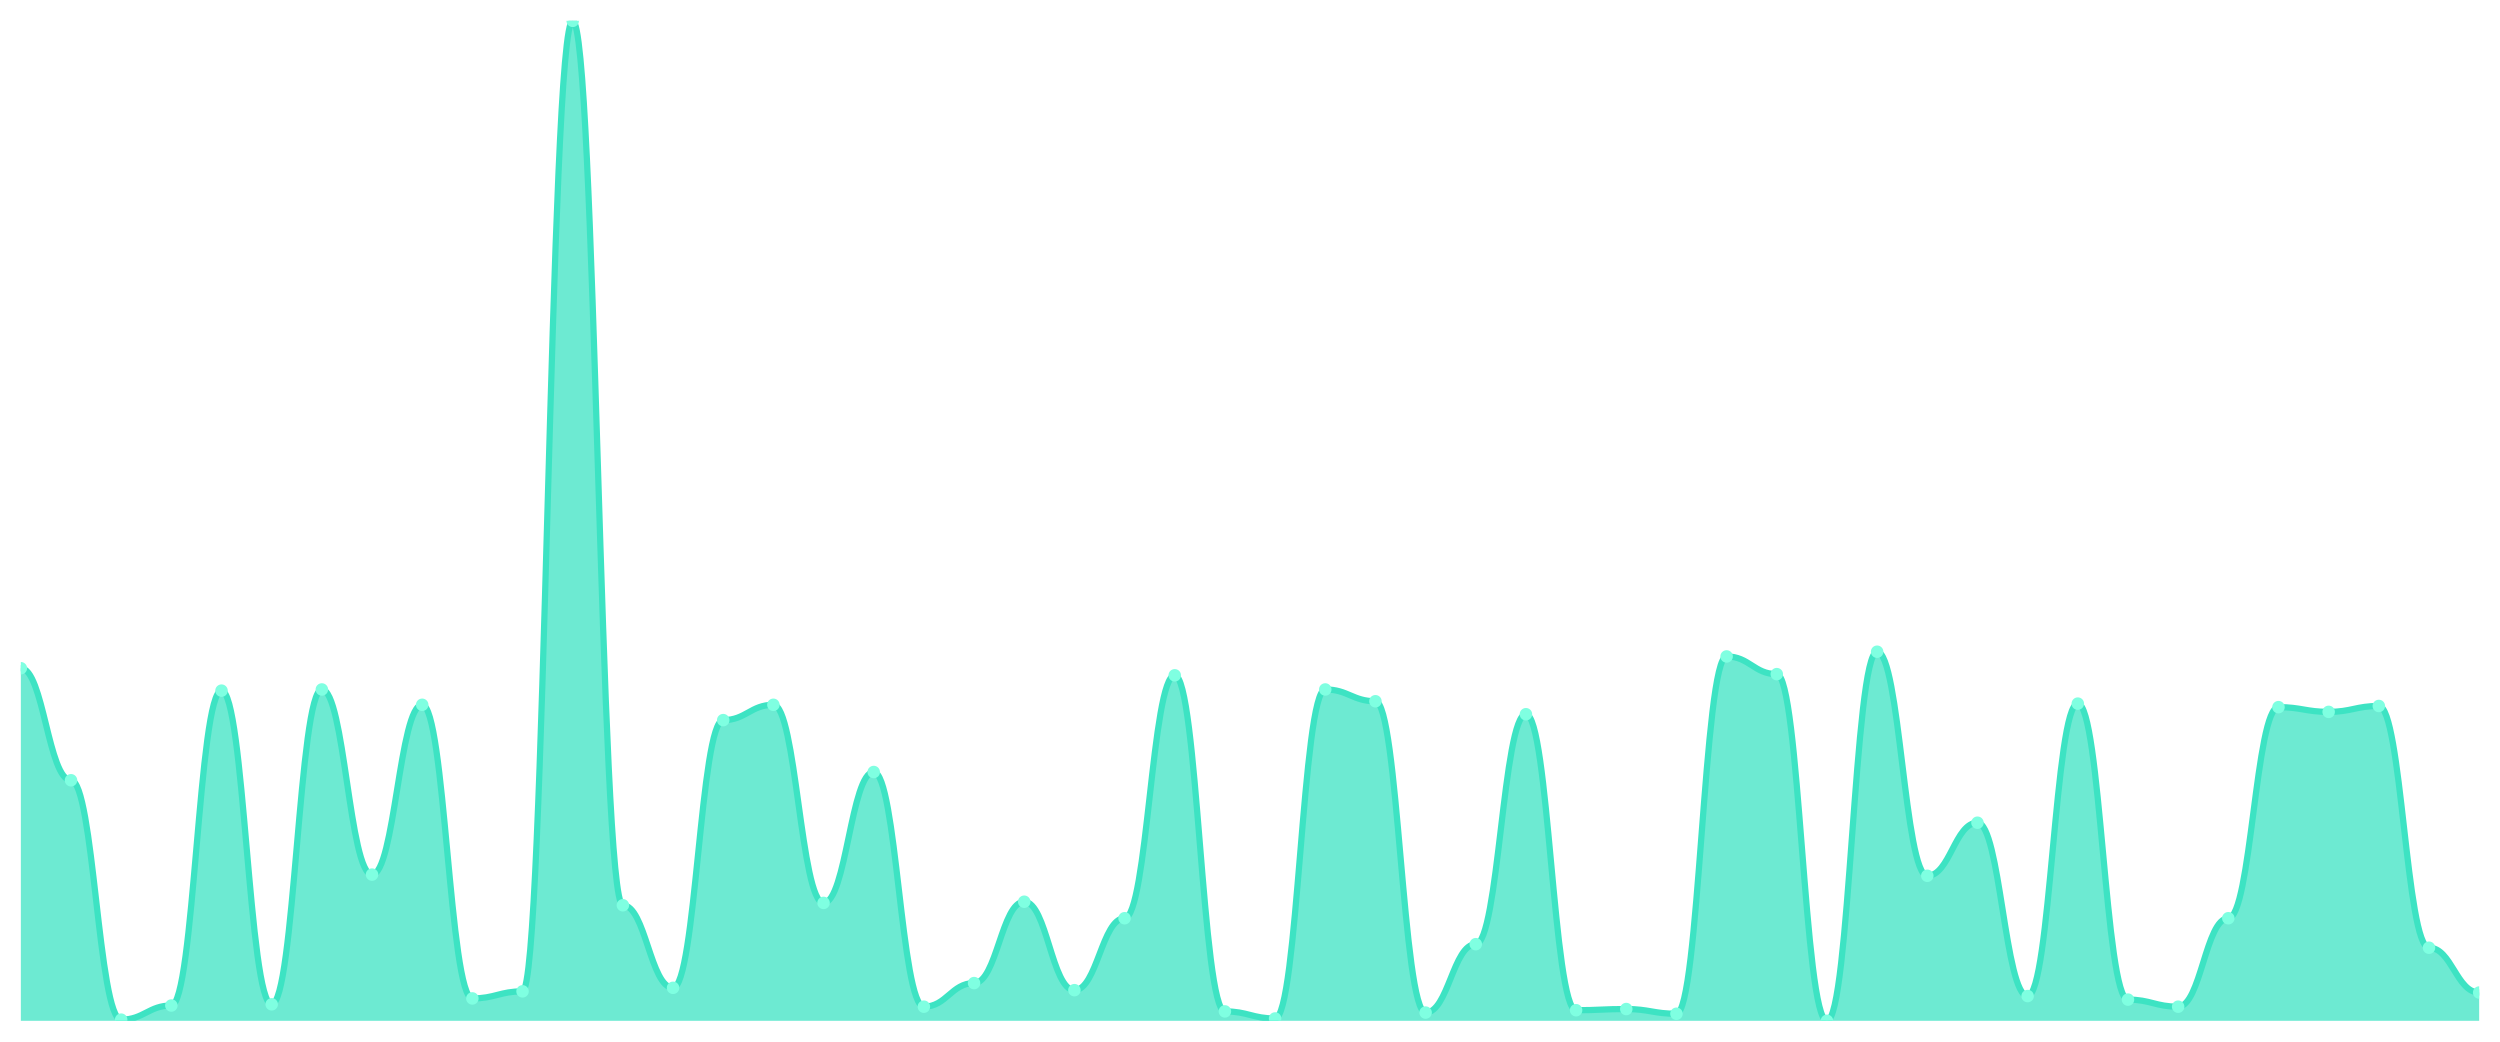
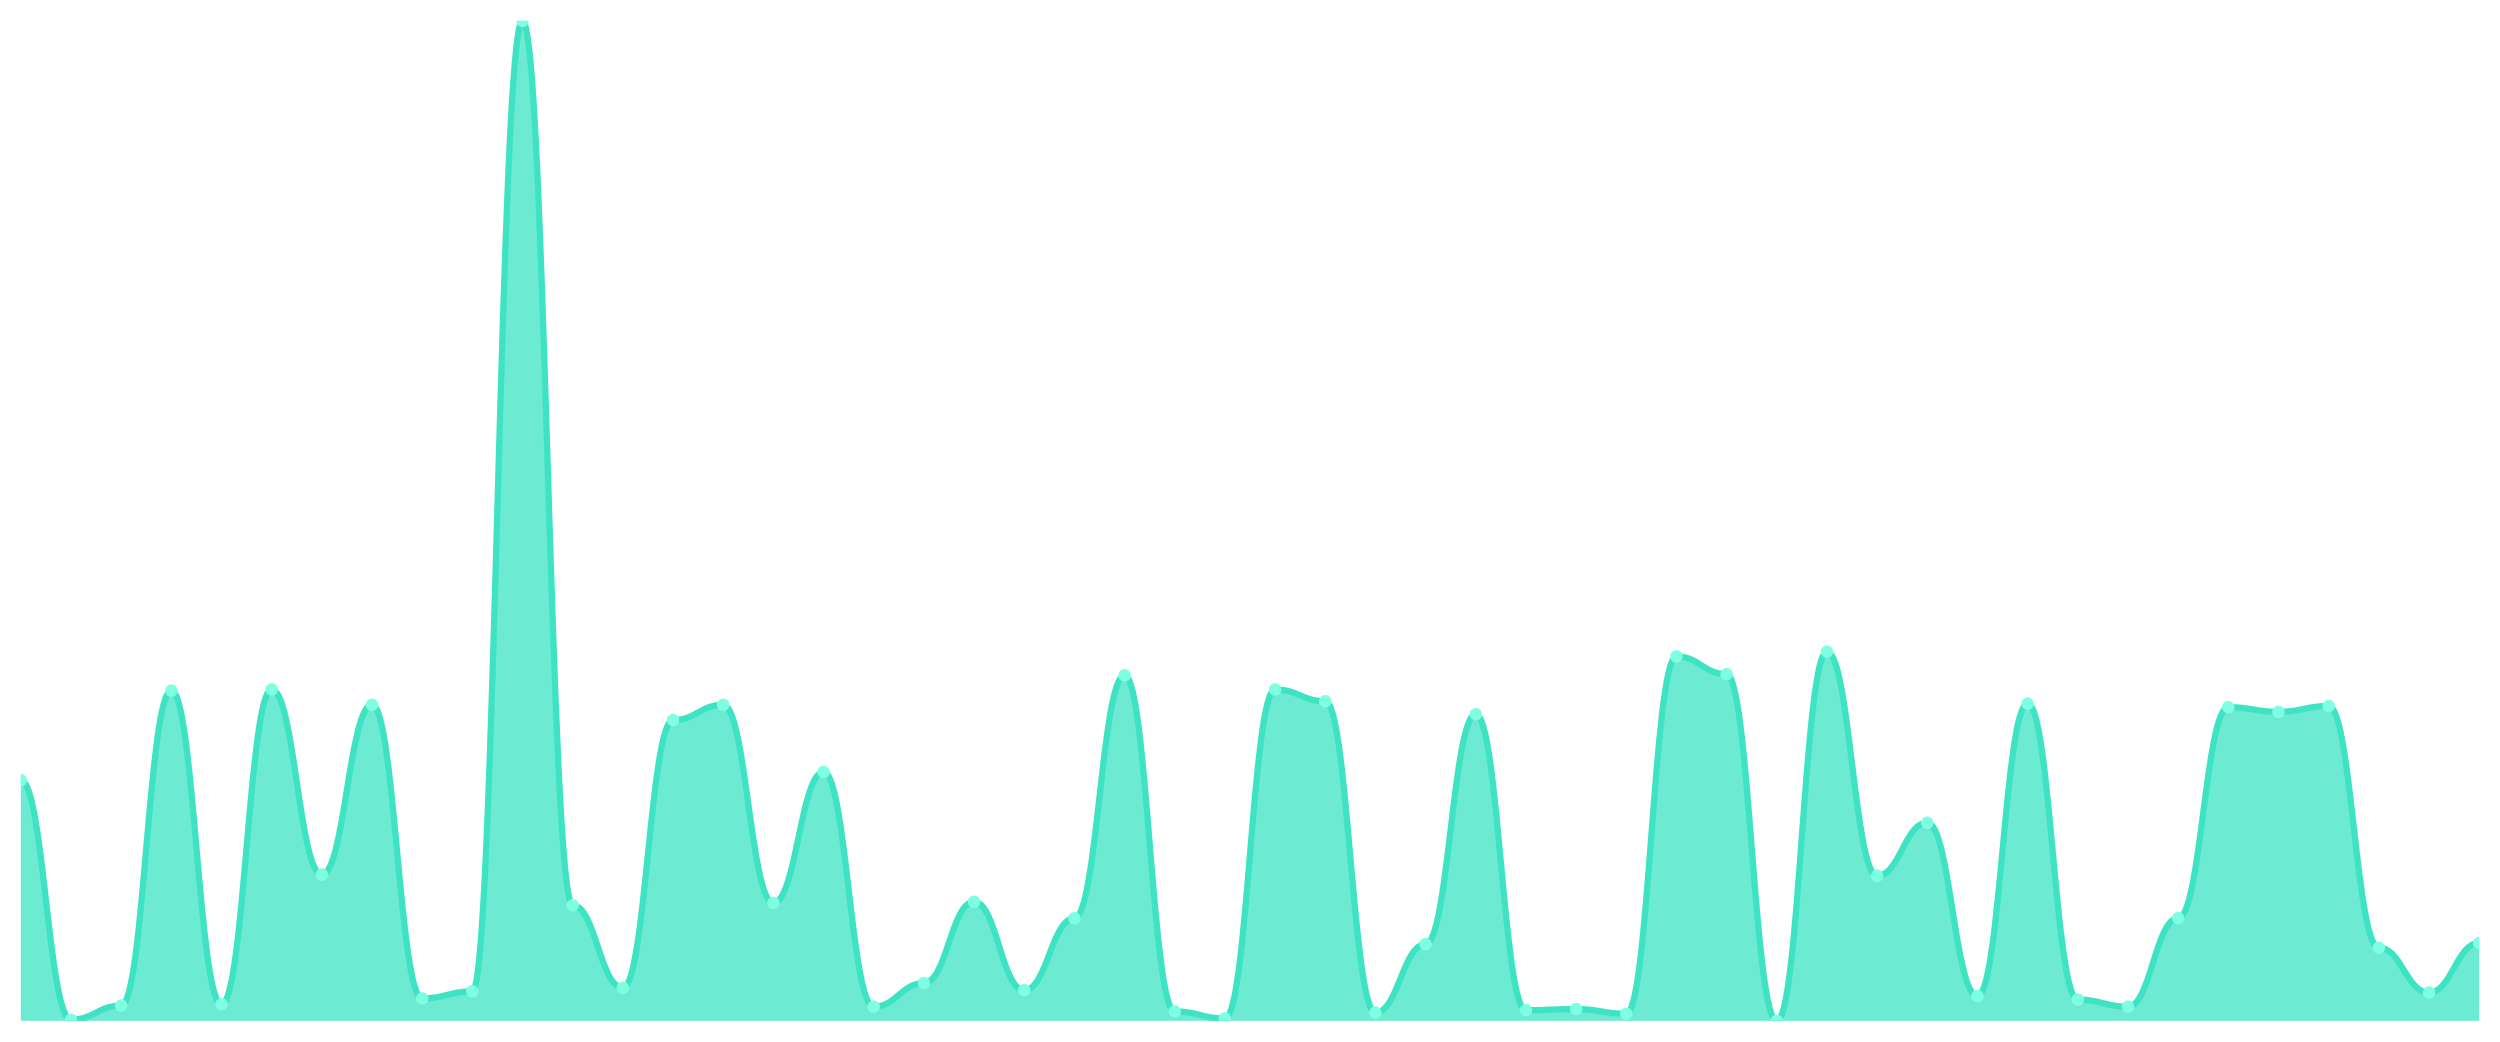
<svg xmlns="http://www.w3.org/2000/svg" viewBox="0 0 1200 500" width="1200" height="500">
  <defs>
    <clipPath id="c">
      <rect x="10" y="10" width="1180" height="480" />
    </clipPath>
  </defs>
  <rect width="1200" height="500" fill="none" />
  <g clip-path="url(#c)">
-     <path d="M 10,490 L 10,320.755 C 20.837,320.755 23.245,374.528 34.082,374.528 C 44.918,374.528 47.327,489.434 58.163,489.434 C 69,489.434 71.408,482.642 82.245,482.642 C 93.082,482.642 95.49,331.509 106.327,331.509 C 117.163,331.509 119.571,482.075 130.408,482.075 C 141.245,482.075 143.653,330.943 154.49,330.943 C 165.327,330.943 167.735,419.811 178.571,419.811 C 189.408,419.811 191.816,338.302 202.653,338.302 C 213.49,338.302 215.898,479.245 226.735,479.245 C 237.571,479.245 239.98,475.849 250.816,475.849 C 261.653,475.849 264.061,10 274.898,10 C 285.735,10 288.143,434.528 298.98,434.528 C 309.816,434.528 312.224,474.151 323.061,474.151 C 333.898,474.151 336.306,345.66 347.143,345.66 C 357.98,345.66 360.388,338.302 371.224,338.302 C 382.061,338.302 384.469,433.396 395.306,433.396 C 406.143,433.396 408.551,370.566 419.388,370.566 C 430.224,370.566 432.633,483.208 443.469,483.208 C 454.306,483.208 456.714,471.887 467.551,471.887 C 478.388,471.887 480.796,432.83 491.633,432.83 C 502.469,432.83 504.878,475.283 515.714,475.283 C 526.551,475.283 528.959,440.755 539.796,440.755 C 550.633,440.755 553.041,324.151 563.878,324.151 C 574.714,324.151 577.122,485.472 587.959,485.472 C 598.796,485.472 601.204,488.868 612.041,488.868 C 622.878,488.868 625.286,330.943 636.122,330.943 C 646.959,330.943 649.367,336.604 660.204,336.604 C 671.041,336.604 673.449,486.038 684.286,486.038 C 695.122,486.038 697.531,453.208 708.367,453.208 C 719.204,453.208 721.612,342.83 732.449,342.83 C 743.286,342.83 745.694,484.906 756.531,484.906 C 767.367,484.906 769.776,484.34 780.612,484.34 C 791.449,484.34 793.857,486.604 804.694,486.604 C 815.531,486.604 817.939,315.094 828.776,315.094 C 839.612,315.094 842.02,323.585 852.857,323.585 C 863.694,323.585 866.102,490 876.939,490 C 887.776,490 890.184,312.83 901.02,312.83 C 911.857,312.83 914.265,420.377 925.102,420.377 C 935.939,420.377 938.347,394.906 949.184,394.906 C 960.02,394.906 962.429,478.113 973.265,478.113 C 984.102,478.113 986.51,337.736 997.347,337.736 C 1008.184,337.736 1010.592,479.811 1021.429,479.811 C 1032.265,479.811 1034.673,483.208 1045.51,483.208 C 1056.347,483.208 1058.755,440.755 1069.592,440.755 C 1080.429,440.755 1082.837,339.434 1093.673,339.434 C 1104.51,339.434 1106.918,341.698 1117.755,341.698 C 1128.592,341.698 1131,338.868 1141.837,338.868 C 1152.673,338.868 1155.082,454.906 1165.918,454.906 C 1176.755,454.906 1179.163,476.415 1190,476.415 L 1190,490 Z" fill="rgba(61,227,195,0.75)" />
-     <path d="M 10,320.755 C 20.837,320.755 23.245,374.528 34.082,374.528 C 44.918,374.528 47.327,489.434 58.163,489.434 C 69,489.434 71.408,482.642 82.245,482.642 C 93.082,482.642 95.49,331.509 106.327,331.509 C 117.163,331.509 119.571,482.075 130.408,482.075 C 141.245,482.075 143.653,330.943 154.49,330.943 C 165.327,330.943 167.735,419.811 178.571,419.811 C 189.408,419.811 191.816,338.302 202.653,338.302 C 213.49,338.302 215.898,479.245 226.735,479.245 C 237.571,479.245 239.98,475.849 250.816,475.849 C 261.653,475.849 264.061,10 274.898,10 C 285.735,10 288.143,434.528 298.98,434.528 C 309.816,434.528 312.224,474.151 323.061,474.151 C 333.898,474.151 336.306,345.66 347.143,345.66 C 357.98,345.66 360.388,338.302 371.224,338.302 C 382.061,338.302 384.469,433.396 395.306,433.396 C 406.143,433.396 408.551,370.566 419.388,370.566 C 430.224,370.566 432.633,483.208 443.469,483.208 C 454.306,483.208 456.714,471.887 467.551,471.887 C 478.388,471.887 480.796,432.83 491.633,432.83 C 502.469,432.83 504.878,475.283 515.714,475.283 C 526.551,475.283 528.959,440.755 539.796,440.755 C 550.633,440.755 553.041,324.151 563.878,324.151 C 574.714,324.151 577.122,485.472 587.959,485.472 C 598.796,485.472 601.204,488.868 612.041,488.868 C 622.878,488.868 625.286,330.943 636.122,330.943 C 646.959,330.943 649.367,336.604 660.204,336.604 C 671.041,336.604 673.449,486.038 684.286,486.038 C 695.122,486.038 697.531,453.208 708.367,453.208 C 719.204,453.208 721.612,342.83 732.449,342.83 C 743.286,342.83 745.694,484.906 756.531,484.906 C 767.367,484.906 769.776,484.34 780.612,484.34 C 791.449,484.34 793.857,486.604 804.694,486.604 C 815.531,486.604 817.939,315.094 828.776,315.094 C 839.612,315.094 842.02,323.585 852.857,323.585 C 863.694,323.585 866.102,490 876.939,490 C 887.776,490 890.184,312.83 901.02,312.83 C 911.857,312.83 914.265,420.377 925.102,420.377 C 935.939,420.377 938.347,394.906 949.184,394.906 C 960.02,394.906 962.429,478.113 973.265,478.113 C 984.102,478.113 986.51,337.736 997.347,337.736 C 1008.184,337.736 1010.592,479.811 1021.429,479.811 C 1032.265,479.811 1034.673,483.208 1045.51,483.208 C 1056.347,483.208 1058.755,440.755 1069.592,440.755 C 1080.429,440.755 1082.837,339.434 1093.673,339.434 C 1104.51,339.434 1106.918,341.698 1117.755,341.698 C 1128.592,341.698 1131,338.868 1141.837,338.868 C 1152.673,338.868 1155.082,454.906 1165.918,454.906 C 1176.755,454.906 1179.163,476.415 1190,476.415" fill="none" stroke="#3de3c3" stroke-width="3" stroke-linecap="round" stroke-linejoin="round" />
-     <circle cx="10" cy="320.755" r="3" fill="#7fffe1" />
-     <circle cx="34.082" cy="374.528" r="3" fill="#7fffe1" />
-     <circle cx="58.163" cy="489.434" r="3" fill="#7fffe1" />
-     <circle cx="82.245" cy="482.642" r="3" fill="#7fffe1" />
-     <circle cx="106.327" cy="331.509" r="3" fill="#7fffe1" />
-     <circle cx="130.408" cy="482.075" r="3" fill="#7fffe1" />
-     <circle cx="154.49" cy="330.943" r="3" fill="#7fffe1" />
-     <circle cx="178.571" cy="419.811" r="3" fill="#7fffe1" />
-     <circle cx="202.653" cy="338.302" r="3" fill="#7fffe1" />
-     <circle cx="226.735" cy="479.245" r="3" fill="#7fffe1" />
-     <circle cx="250.816" cy="475.849" r="3" fill="#7fffe1" />
-     <circle cx="274.898" cy="10" r="3" fill="#7fffe1" />
-     <circle cx="298.98" cy="434.528" r="3" fill="#7fffe1" />
-     <circle cx="323.061" cy="474.151" r="3" fill="#7fffe1" />
-     <circle cx="347.143" cy="345.66" r="3" fill="#7fffe1" />
-     <circle cx="371.224" cy="338.302" r="3" fill="#7fffe1" />
-     <circle cx="395.306" cy="433.396" r="3" fill="#7fffe1" />
-     <circle cx="419.388" cy="370.566" r="3" fill="#7fffe1" />
-     <circle cx="443.469" cy="483.208" r="3" fill="#7fffe1" />
-     <circle cx="467.551" cy="471.887" r="3" fill="#7fffe1" />
-     <circle cx="491.633" cy="432.83" r="3" fill="#7fffe1" />
-     <circle cx="515.714" cy="475.283" r="3" fill="#7fffe1" />
-     <circle cx="539.796" cy="440.755" r="3" fill="#7fffe1" />
-     <circle cx="563.878" cy="324.151" r="3" fill="#7fffe1" />
-     <circle cx="587.959" cy="485.472" r="3" fill="#7fffe1" />
-     <circle cx="612.041" cy="488.868" r="3" fill="#7fffe1" />
-     <circle cx="636.122" cy="330.943" r="3" fill="#7fffe1" />
-     <circle cx="660.204" cy="336.604" r="3" fill="#7fffe1" />
-     <circle cx="684.286" cy="486.038" r="3" fill="#7fffe1" />
-     <circle cx="708.367" cy="453.208" r="3" fill="#7fffe1" />
-     <circle cx="732.449" cy="342.83" r="3" fill="#7fffe1" />
-     <circle cx="756.531" cy="484.906" r="3" fill="#7fffe1" />
-     <circle cx="780.612" cy="484.34" r="3" fill="#7fffe1" />
-     <circle cx="804.694" cy="486.604" r="3" fill="#7fffe1" />
-     <circle cx="828.776" cy="315.094" r="3" fill="#7fffe1" />
-     <circle cx="852.857" cy="323.585" r="3" fill="#7fffe1" />
-     <circle cx="876.939" cy="490" r="3" fill="#7fffe1" />
-     <circle cx="901.02" cy="312.83" r="3" fill="#7fffe1" />
-     <circle cx="925.102" cy="420.377" r="3" fill="#7fffe1" />
-     <circle cx="949.184" cy="394.906" r="3" fill="#7fffe1" />
-     <circle cx="973.265" cy="478.113" r="3" fill="#7fffe1" />
-     <circle cx="997.347" cy="337.736" r="3" fill="#7fffe1" />
-     <circle cx="1021.429" cy="479.811" r="3" fill="#7fffe1" />
-     <circle cx="1045.51" cy="483.208" r="3" fill="#7fffe1" />
-     <circle cx="1069.592" cy="440.755" r="3" fill="#7fffe1" />
-     <circle cx="1093.673" cy="339.434" r="3" fill="#7fffe1" />
-     <circle cx="1117.755" cy="341.698" r="3" fill="#7fffe1" />
-     <circle cx="1141.837" cy="338.868" r="3" fill="#7fffe1" />
-     <circle cx="1165.918" cy="454.906" r="3" fill="#7fffe1" />
-     <circle cx="1190" cy="476.415" r="3" fill="#7fffe1" />
+     <path d="M 10,490 L 10,374.528 C 20.837,374.528 23.245,489.434 34.082,489.434 C 44.918,489.434 47.327,482.642 58.163,482.642 C 69,482.642 71.408,331.509 82.245,331.509 C 93.082,331.509 95.49,482.075 106.327,482.075 C 117.163,482.075 119.571,330.943 130.408,330.943 C 141.245,330.943 143.653,419.811 154.49,419.811 C 165.327,419.811 167.735,338.302 178.571,338.302 C 189.408,338.302 191.816,479.245 202.653,479.245 C 213.49,479.245 215.898,475.849 226.735,475.849 C 237.571,475.849 239.98,10 250.816,10 C 261.653,10 264.061,434.528 274.898,434.528 C 285.735,434.528 288.143,474.151 298.98,474.151 C 309.816,474.151 312.224,345.66 323.061,345.66 C 333.898,345.66 336.306,338.302 347.143,338.302 C 357.98,338.302 360.388,433.396 371.224,433.396 C 382.061,433.396 384.469,370.566 395.306,370.566 C 406.143,370.566 408.551,483.208 419.388,483.208 C 430.224,483.208 432.633,471.887 443.469,471.887 C 454.306,471.887 456.714,432.83 467.551,432.83 C 478.388,432.83 480.796,475.283 491.633,475.283 C 502.469,475.283 504.878,440.755 515.714,440.755 C 526.551,440.755 528.959,324.151 539.796,324.151 C 550.633,324.151 553.041,485.472 563.878,485.472 C 574.714,485.472 577.122,488.868 587.959,488.868 C 598.796,488.868 601.204,330.943 612.041,330.943 C 622.878,330.943 625.286,336.604 636.122,336.604 C 646.959,336.604 649.367,486.038 660.204,486.038 C 671.041,486.038 673.449,453.208 684.286,453.208 C 695.122,453.208 697.531,342.83 708.367,342.83 C 719.204,342.83 721.612,484.906 732.449,484.906 C 743.286,484.906 745.694,484.34 756.531,484.34 C 767.367,484.34 769.776,486.604 780.612,486.604 C 791.449,486.604 793.857,315.094 804.694,315.094 C 815.531,315.094 817.939,323.585 828.776,323.585 C 839.612,323.585 842.02,490 852.857,490 C 863.694,490 866.102,312.83 876.939,312.83 C 887.776,312.83 890.184,420.377 901.02,420.377 C 911.857,420.377 914.265,394.906 925.102,394.906 C 935.939,394.906 938.347,478.113 949.184,478.113 C 960.02,478.113 962.429,337.736 973.265,337.736 C 984.102,337.736 986.51,479.811 997.347,479.811 C 1008.184,479.811 1010.592,483.208 1021.429,483.208 C 1032.265,483.208 1034.673,440.755 1045.51,440.755 C 1056.347,440.755 1058.755,339.434 1069.592,339.434 C 1080.429,339.434 1082.837,341.698 1093.673,341.698 C 1104.51,341.698 1106.918,338.868 1117.755,338.868 C 1128.592,338.868 1131,454.906 1141.837,454.906 C 1152.673,454.906 1155.082,476.415 1165.918,476.415 C 1176.755,476.415 1179.163,452.642 1190,452.642 L 1190,490 Z" fill="rgba(61,227,195,0.75)" />
+     <path d="M 10,374.528 C 20.837,374.528 23.245,489.434 34.082,489.434 C 44.918,489.434 47.327,482.642 58.163,482.642 C 69,482.642 71.408,331.509 82.245,331.509 C 93.082,331.509 95.49,482.075 106.327,482.075 C 117.163,482.075 119.571,330.943 130.408,330.943 C 141.245,330.943 143.653,419.811 154.49,419.811 C 165.327,419.811 167.735,338.302 178.571,338.302 C 189.408,338.302 191.816,479.245 202.653,479.245 C 213.49,479.245 215.898,475.849 226.735,475.849 C 237.571,475.849 239.98,10 250.816,10 C 261.653,10 264.061,434.528 274.898,434.528 C 285.735,434.528 288.143,474.151 298.98,474.151 C 309.816,474.151 312.224,345.66 323.061,345.66 C 333.898,345.66 336.306,338.302 347.143,338.302 C 357.98,338.302 360.388,433.396 371.224,433.396 C 382.061,433.396 384.469,370.566 395.306,370.566 C 406.143,370.566 408.551,483.208 419.388,483.208 C 430.224,483.208 432.633,471.887 443.469,471.887 C 454.306,471.887 456.714,432.83 467.551,432.83 C 478.388,432.83 480.796,475.283 491.633,475.283 C 502.469,475.283 504.878,440.755 515.714,440.755 C 526.551,440.755 528.959,324.151 539.796,324.151 C 550.633,324.151 553.041,485.472 563.878,485.472 C 574.714,485.472 577.122,488.868 587.959,488.868 C 598.796,488.868 601.204,330.943 612.041,330.943 C 622.878,330.943 625.286,336.604 636.122,336.604 C 646.959,336.604 649.367,486.038 660.204,486.038 C 671.041,486.038 673.449,453.208 684.286,453.208 C 695.122,453.208 697.531,342.83 708.367,342.83 C 719.204,342.83 721.612,484.906 732.449,484.906 C 743.286,484.906 745.694,484.34 756.531,484.34 C 767.367,484.34 769.776,486.604 780.612,486.604 C 791.449,486.604 793.857,315.094 804.694,315.094 C 815.531,315.094 817.939,323.585 828.776,323.585 C 839.612,323.585 842.02,490 852.857,490 C 863.694,490 866.102,312.83 876.939,312.83 C 887.776,312.83 890.184,420.377 901.02,420.377 C 911.857,420.377 914.265,394.906 925.102,394.906 C 935.939,394.906 938.347,478.113 949.184,478.113 C 960.02,478.113 962.429,337.736 973.265,337.736 C 984.102,337.736 986.51,479.811 997.347,479.811 C 1008.184,479.811 1010.592,483.208 1021.429,483.208 C 1032.265,483.208 1034.673,440.755 1045.51,440.755 C 1056.347,440.755 1058.755,339.434 1069.592,339.434 C 1080.429,339.434 1082.837,341.698 1093.673,341.698 C 1104.51,341.698 1106.918,338.868 1117.755,338.868 C 1128.592,338.868 1131,454.906 1141.837,454.906 C 1152.673,454.906 1155.082,476.415 1165.918,476.415 C 1176.755,476.415 1179.163,452.642 1190,452.642" fill="none" stroke="#3de3c3" stroke-width="3" stroke-linecap="round" stroke-linejoin="round" />
+     <circle cx="10" cy="374.528" r="3" fill="#7fffe1" />
+     <circle cx="34.082" cy="489.434" r="3" fill="#7fffe1" />
+     <circle cx="58.163" cy="482.642" r="3" fill="#7fffe1" />
+     <circle cx="82.245" cy="331.509" r="3" fill="#7fffe1" />
+     <circle cx="106.327" cy="482.075" r="3" fill="#7fffe1" />
+     <circle cx="130.408" cy="330.943" r="3" fill="#7fffe1" />
+     <circle cx="154.49" cy="419.811" r="3" fill="#7fffe1" />
+     <circle cx="178.571" cy="338.302" r="3" fill="#7fffe1" />
+     <circle cx="202.653" cy="479.245" r="3" fill="#7fffe1" />
+     <circle cx="226.735" cy="475.849" r="3" fill="#7fffe1" />
+     <circle cx="250.816" cy="10" r="3" fill="#7fffe1" />
+     <circle cx="274.898" cy="434.528" r="3" fill="#7fffe1" />
+     <circle cx="298.98" cy="474.151" r="3" fill="#7fffe1" />
+     <circle cx="323.061" cy="345.66" r="3" fill="#7fffe1" />
+     <circle cx="347.143" cy="338.302" r="3" fill="#7fffe1" />
+     <circle cx="371.224" cy="433.396" r="3" fill="#7fffe1" />
+     <circle cx="395.306" cy="370.566" r="3" fill="#7fffe1" />
+     <circle cx="419.388" cy="483.208" r="3" fill="#7fffe1" />
+     <circle cx="443.469" cy="471.887" r="3" fill="#7fffe1" />
+     <circle cx="467.551" cy="432.83" r="3" fill="#7fffe1" />
+     <circle cx="491.633" cy="475.283" r="3" fill="#7fffe1" />
+     <circle cx="515.714" cy="440.755" r="3" fill="#7fffe1" />
+     <circle cx="539.796" cy="324.151" r="3" fill="#7fffe1" />
+     <circle cx="563.878" cy="485.472" r="3" fill="#7fffe1" />
+     <circle cx="587.959" cy="488.868" r="3" fill="#7fffe1" />
+     <circle cx="612.041" cy="330.943" r="3" fill="#7fffe1" />
+     <circle cx="636.122" cy="336.604" r="3" fill="#7fffe1" />
+     <circle cx="660.204" cy="486.038" r="3" fill="#7fffe1" />
+     <circle cx="684.286" cy="453.208" r="3" fill="#7fffe1" />
+     <circle cx="708.367" cy="342.83" r="3" fill="#7fffe1" />
+     <circle cx="732.449" cy="484.906" r="3" fill="#7fffe1" />
+     <circle cx="756.531" cy="484.34" r="3" fill="#7fffe1" />
+     <circle cx="780.612" cy="486.604" r="3" fill="#7fffe1" />
+     <circle cx="804.694" cy="315.094" r="3" fill="#7fffe1" />
+     <circle cx="828.776" cy="323.585" r="3" fill="#7fffe1" />
+     <circle cx="852.857" cy="490" r="3" fill="#7fffe1" />
+     <circle cx="876.939" cy="312.83" r="3" fill="#7fffe1" />
+     <circle cx="901.02" cy="420.377" r="3" fill="#7fffe1" />
+     <circle cx="925.102" cy="394.906" r="3" fill="#7fffe1" />
+     <circle cx="949.184" cy="478.113" r="3" fill="#7fffe1" />
+     <circle cx="973.265" cy="337.736" r="3" fill="#7fffe1" />
+     <circle cx="997.347" cy="479.811" r="3" fill="#7fffe1" />
+     <circle cx="1021.429" cy="483.208" r="3" fill="#7fffe1" />
+     <circle cx="1045.51" cy="440.755" r="3" fill="#7fffe1" />
+     <circle cx="1069.592" cy="339.434" r="3" fill="#7fffe1" />
+     <circle cx="1093.673" cy="341.698" r="3" fill="#7fffe1" />
+     <circle cx="1117.755" cy="338.868" r="3" fill="#7fffe1" />
+     <circle cx="1141.837" cy="454.906" r="3" fill="#7fffe1" />
+     <circle cx="1165.918" cy="476.415" r="3" fill="#7fffe1" />
+     <circle cx="1190" cy="452.642" r="3" fill="#7fffe1" />
  </g>
</svg>
